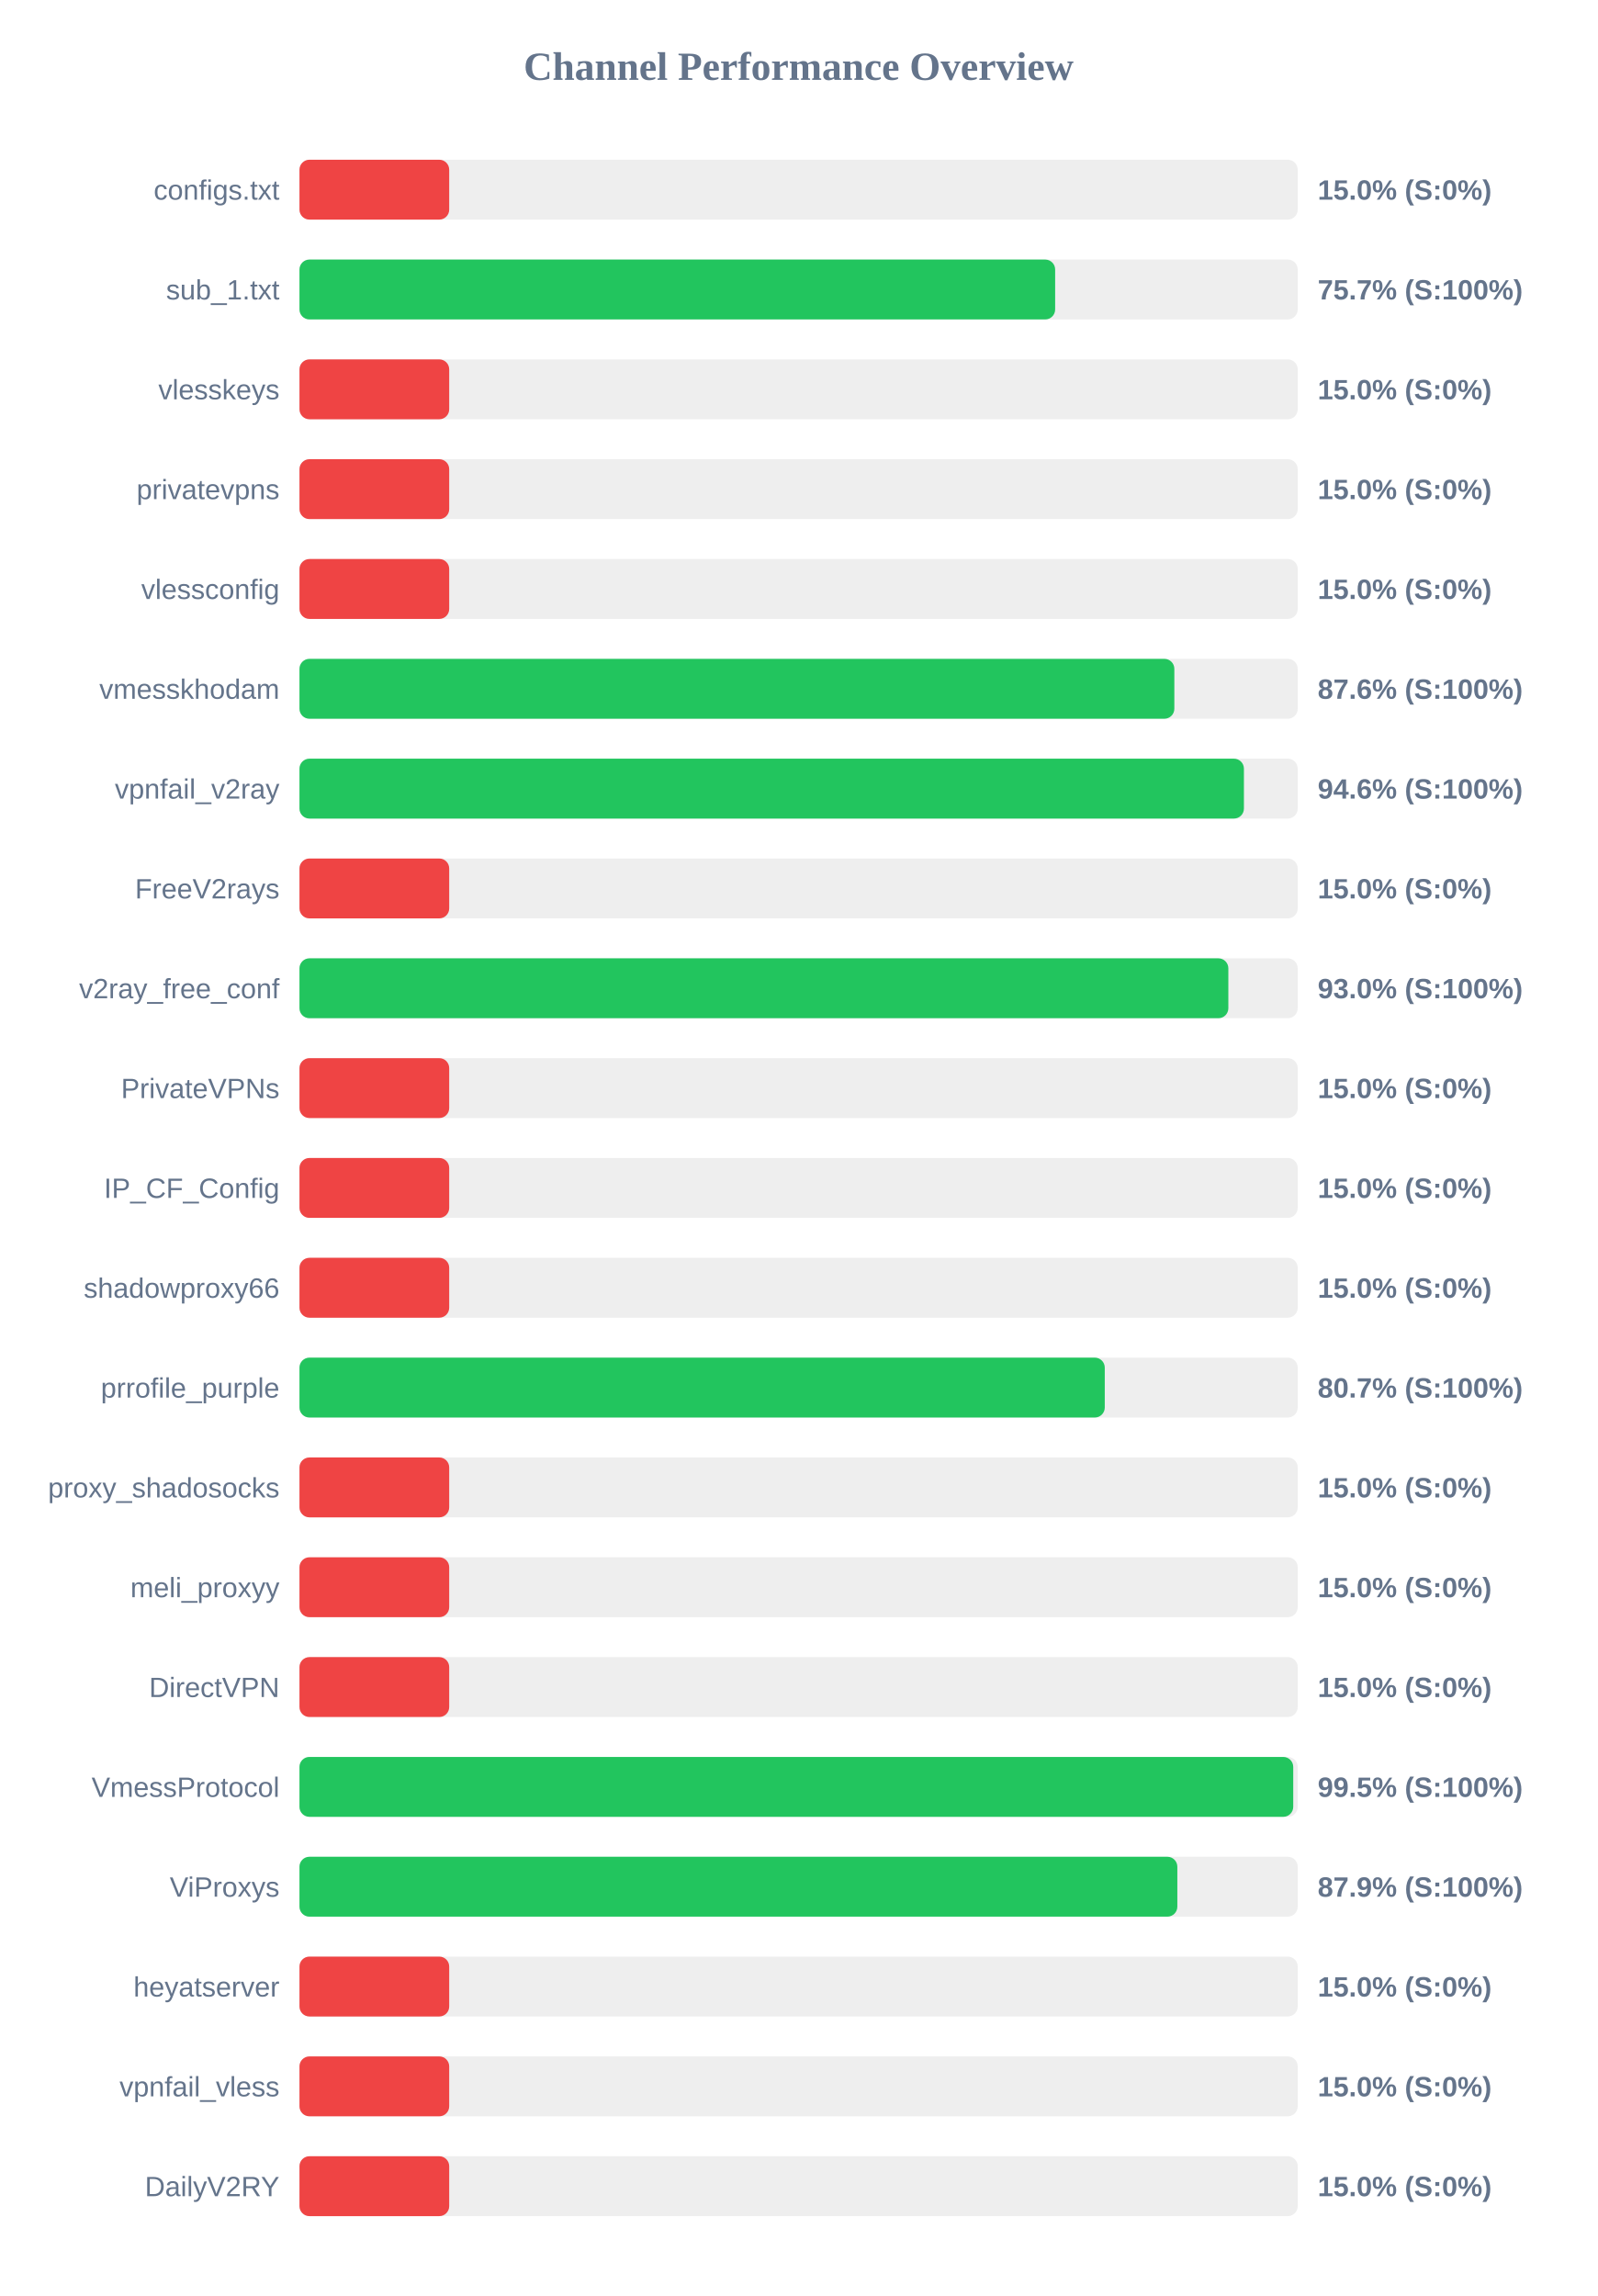
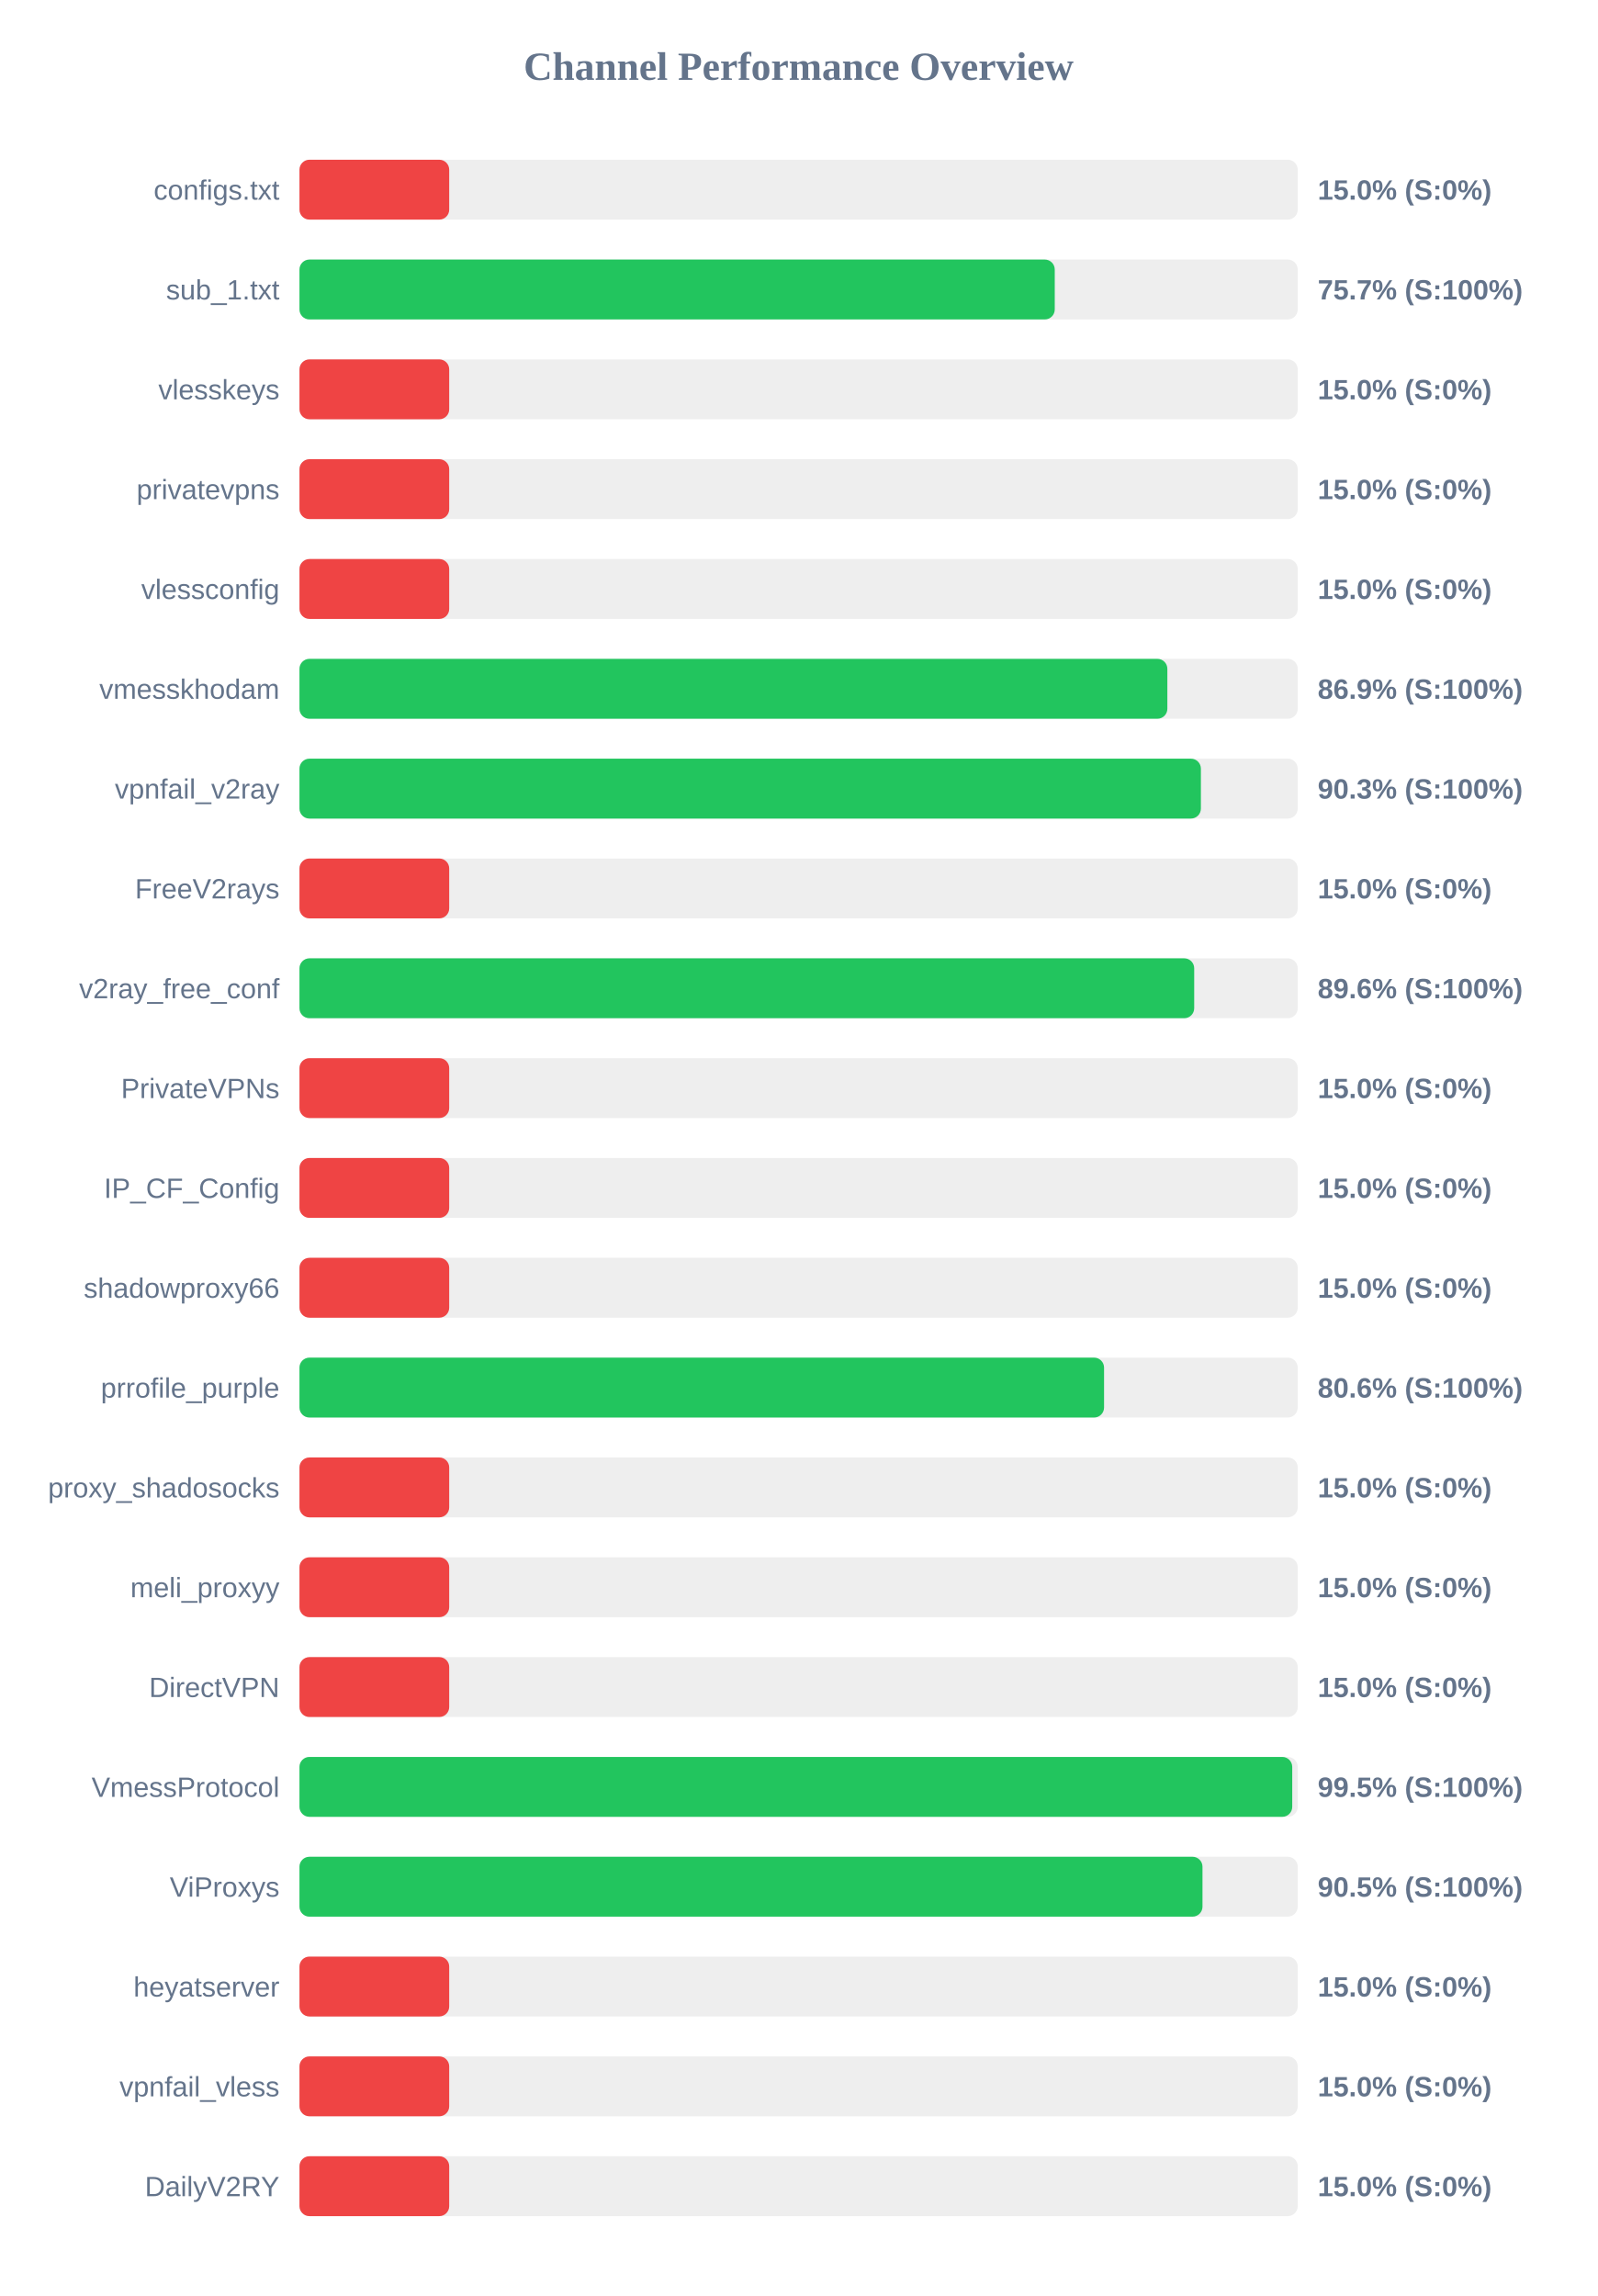
<svg xmlns="http://www.w3.org/2000/svg" width="800" height="1150" version="1.1">
  <style>
        .row { font: 14px Arial; fill: #64748b; }
        .score { font: bold 14px Arial; fill: #64748b; }
    </style>
  <text x="400" y="40" text-anchor="middle" font-size="20px" font-weight="bold" fill="#64748b">Channel Performance Overview</text>
  <rect x="150" y="80" width="500" height="30" fill="#eee" rx="5" />
  <rect x="150" y="80" width="75.0" height="30" fill="#ef4444" rx="5" />
  <text x="140" y="100" text-anchor="end" class="row">configs.txt</text>
  <text x="660" y="100" text-anchor="start" class="score">15.0% (S:0%)</text>
  <rect x="150" y="130" width="500" height="30" fill="#eee" rx="5" />
-   <rect x="150" y="130" width="378.5" height="30" fill="#22c55e" rx="5" />
+   <rect x="150" y="130" width="378.3" height="30" fill="#22c55e" rx="5" />
  <text x="140" y="150" text-anchor="end" class="row">sub_1.txt</text>
  <text x="660" y="150" text-anchor="start" class="score">75.7% (S:100%)</text>
  <rect x="150" y="180" width="500" height="30" fill="#eee" rx="5" />
  <rect x="150" y="180" width="75.0" height="30" fill="#ef4444" rx="5" />
  <text x="140" y="200" text-anchor="end" class="row">vlesskeys</text>
  <text x="660" y="200" text-anchor="start" class="score">15.0% (S:0%)</text>
  <rect x="150" y="230" width="500" height="30" fill="#eee" rx="5" />
  <rect x="150" y="230" width="75.0" height="30" fill="#ef4444" rx="5" />
  <text x="140" y="250" text-anchor="end" class="row">privatevpns</text>
  <text x="660" y="250" text-anchor="start" class="score">15.0% (S:0%)</text>
  <rect x="150" y="280" width="500" height="30" fill="#eee" rx="5" />
  <rect x="150" y="280" width="75.0" height="30" fill="#ef4444" rx="5" />
  <text x="140" y="300" text-anchor="end" class="row">vlessconfig</text>
  <text x="660" y="300" text-anchor="start" class="score">15.0% (S:0%)</text>
  <rect x="150" y="330" width="500" height="30" fill="#eee" rx="5" />
-   <rect x="150" y="330" width="438.2" height="30" fill="#22c55e" rx="5" />
+   <rect x="150" y="330" width="434.7" height="30" fill="#22c55e" rx="5" />
  <text x="140" y="350" text-anchor="end" class="row">vmesskhodam</text>
-   <text x="660" y="350" text-anchor="start" class="score">87.6% (S:100%)</text>
+   <text x="660" y="350" text-anchor="start" class="score">86.9% (S:100%)</text>
  <rect x="150" y="380" width="500" height="30" fill="#eee" rx="5" />
-   <rect x="150" y="380" width="473.05" height="30" fill="#22c55e" rx="5" />
+   <rect x="150" y="380" width="451.5" height="30" fill="#22c55e" rx="5" />
  <text x="140" y="400" text-anchor="end" class="row">vpnfail_v2ray</text>
-   <text x="660" y="400" text-anchor="start" class="score">94.6% (S:100%)</text>
+   <text x="660" y="400" text-anchor="start" class="score">90.3% (S:100%)</text>
  <rect x="150" y="430" width="500" height="30" fill="#eee" rx="5" />
  <rect x="150" y="430" width="75.0" height="30" fill="#ef4444" rx="5" />
  <text x="140" y="450" text-anchor="end" class="row">FreeV2rays</text>
  <text x="660" y="450" text-anchor="start" class="score">15.0% (S:0%)</text>
  <rect x="150" y="480" width="500" height="30" fill="#eee" rx="5" />
-   <rect x="150" y="480" width="465.25" height="30" fill="#22c55e" rx="5" />
+   <rect x="150" y="480" width="448.15" height="30" fill="#22c55e" rx="5" />
  <text x="140" y="500" text-anchor="end" class="row">v2ray_free_conf</text>
-   <text x="660" y="500" text-anchor="start" class="score">93.0% (S:100%)</text>
+   <text x="660" y="500" text-anchor="start" class="score">89.6% (S:100%)</text>
  <rect x="150" y="530" width="500" height="30" fill="#eee" rx="5" />
  <rect x="150" y="530" width="75.0" height="30" fill="#ef4444" rx="5" />
  <text x="140" y="550" text-anchor="end" class="row">PrivateVPNs</text>
  <text x="660" y="550" text-anchor="start" class="score">15.0% (S:0%)</text>
  <rect x="150" y="580" width="500" height="30" fill="#eee" rx="5" />
  <rect x="150" y="580" width="75.0" height="30" fill="#ef4444" rx="5" />
  <text x="140" y="600" text-anchor="end" class="row">IP_CF_Config</text>
  <text x="660" y="600" text-anchor="start" class="score">15.0% (S:0%)</text>
  <rect x="150" y="630" width="500" height="30" fill="#eee" rx="5" />
  <rect x="150" y="630" width="75.0" height="30" fill="#ef4444" rx="5" />
  <text x="140" y="650" text-anchor="end" class="row">shadowproxy66</text>
  <text x="660" y="650" text-anchor="start" class="score">15.0% (S:0%)</text>
  <rect x="150" y="680" width="500" height="30" fill="#eee" rx="5" />
-   <rect x="150" y="680" width="403.35" height="30" fill="#22c55e" rx="5" />
+   <rect x="150" y="680" width="403.0" height="30" fill="#22c55e" rx="5" />
  <text x="140" y="700" text-anchor="end" class="row">prrofile_purple</text>
-   <text x="660" y="700" text-anchor="start" class="score">80.7% (S:100%)</text>
+   <text x="660" y="700" text-anchor="start" class="score">80.6% (S:100%)</text>
  <rect x="150" y="730" width="500" height="30" fill="#eee" rx="5" />
  <rect x="150" y="730" width="75.0" height="30" fill="#ef4444" rx="5" />
  <text x="140" y="750" text-anchor="end" class="row">proxy_shadosocks</text>
  <text x="660" y="750" text-anchor="start" class="score">15.0% (S:0%)</text>
  <rect x="150" y="780" width="500" height="30" fill="#eee" rx="5" />
  <rect x="150" y="780" width="75.0" height="30" fill="#ef4444" rx="5" />
  <text x="140" y="800" text-anchor="end" class="row">meli_proxyy</text>
  <text x="660" y="800" text-anchor="start" class="score">15.0% (S:0%)</text>
  <rect x="150" y="830" width="500" height="30" fill="#eee" rx="5" />
  <rect x="150" y="830" width="75.0" height="30" fill="#ef4444" rx="5" />
  <text x="140" y="850" text-anchor="end" class="row">DirectVPN</text>
  <text x="660" y="850" text-anchor="start" class="score">15.0% (S:0%)</text>
  <rect x="150" y="880" width="500" height="30" fill="#eee" rx="5" />
-   <rect x="150" y="880" width="497.75" height="30" fill="#22c55e" rx="5" />
+   <rect x="150" y="880" width="497.25" height="30" fill="#22c55e" rx="5" />
  <text x="140" y="900" text-anchor="end" class="row">VmessProtocol</text>
  <text x="660" y="900" text-anchor="start" class="score">99.5% (S:100%)</text>
  <rect x="150" y="930" width="500" height="30" fill="#eee" rx="5" />
-   <rect x="150" y="930" width="439.7" height="30" fill="#22c55e" rx="5" />
+   <rect x="150" y="930" width="452.3" height="30" fill="#22c55e" rx="5" />
  <text x="140" y="950" text-anchor="end" class="row">ViProxys</text>
-   <text x="660" y="950" text-anchor="start" class="score">87.9% (S:100%)</text>
+   <text x="660" y="950" text-anchor="start" class="score">90.5% (S:100%)</text>
  <rect x="150" y="980" width="500" height="30" fill="#eee" rx="5" />
  <rect x="150" y="980" width="75.0" height="30" fill="#ef4444" rx="5" />
  <text x="140" y="1000" text-anchor="end" class="row">heyatserver</text>
  <text x="660" y="1000" text-anchor="start" class="score">15.0% (S:0%)</text>
  <rect x="150" y="1030" width="500" height="30" fill="#eee" rx="5" />
  <rect x="150" y="1030" width="75.0" height="30" fill="#ef4444" rx="5" />
  <text x="140" y="1050" text-anchor="end" class="row">vpnfail_vless</text>
  <text x="660" y="1050" text-anchor="start" class="score">15.0% (S:0%)</text>
  <rect x="150" y="1080" width="500" height="30" fill="#eee" rx="5" />
  <rect x="150" y="1080" width="75.0" height="30" fill="#ef4444" rx="5" />
  <text x="140" y="1100" text-anchor="end" class="row">DailyV2RY</text>
  <text x="660" y="1100" text-anchor="start" class="score">15.0% (S:0%)</text>
</svg>
